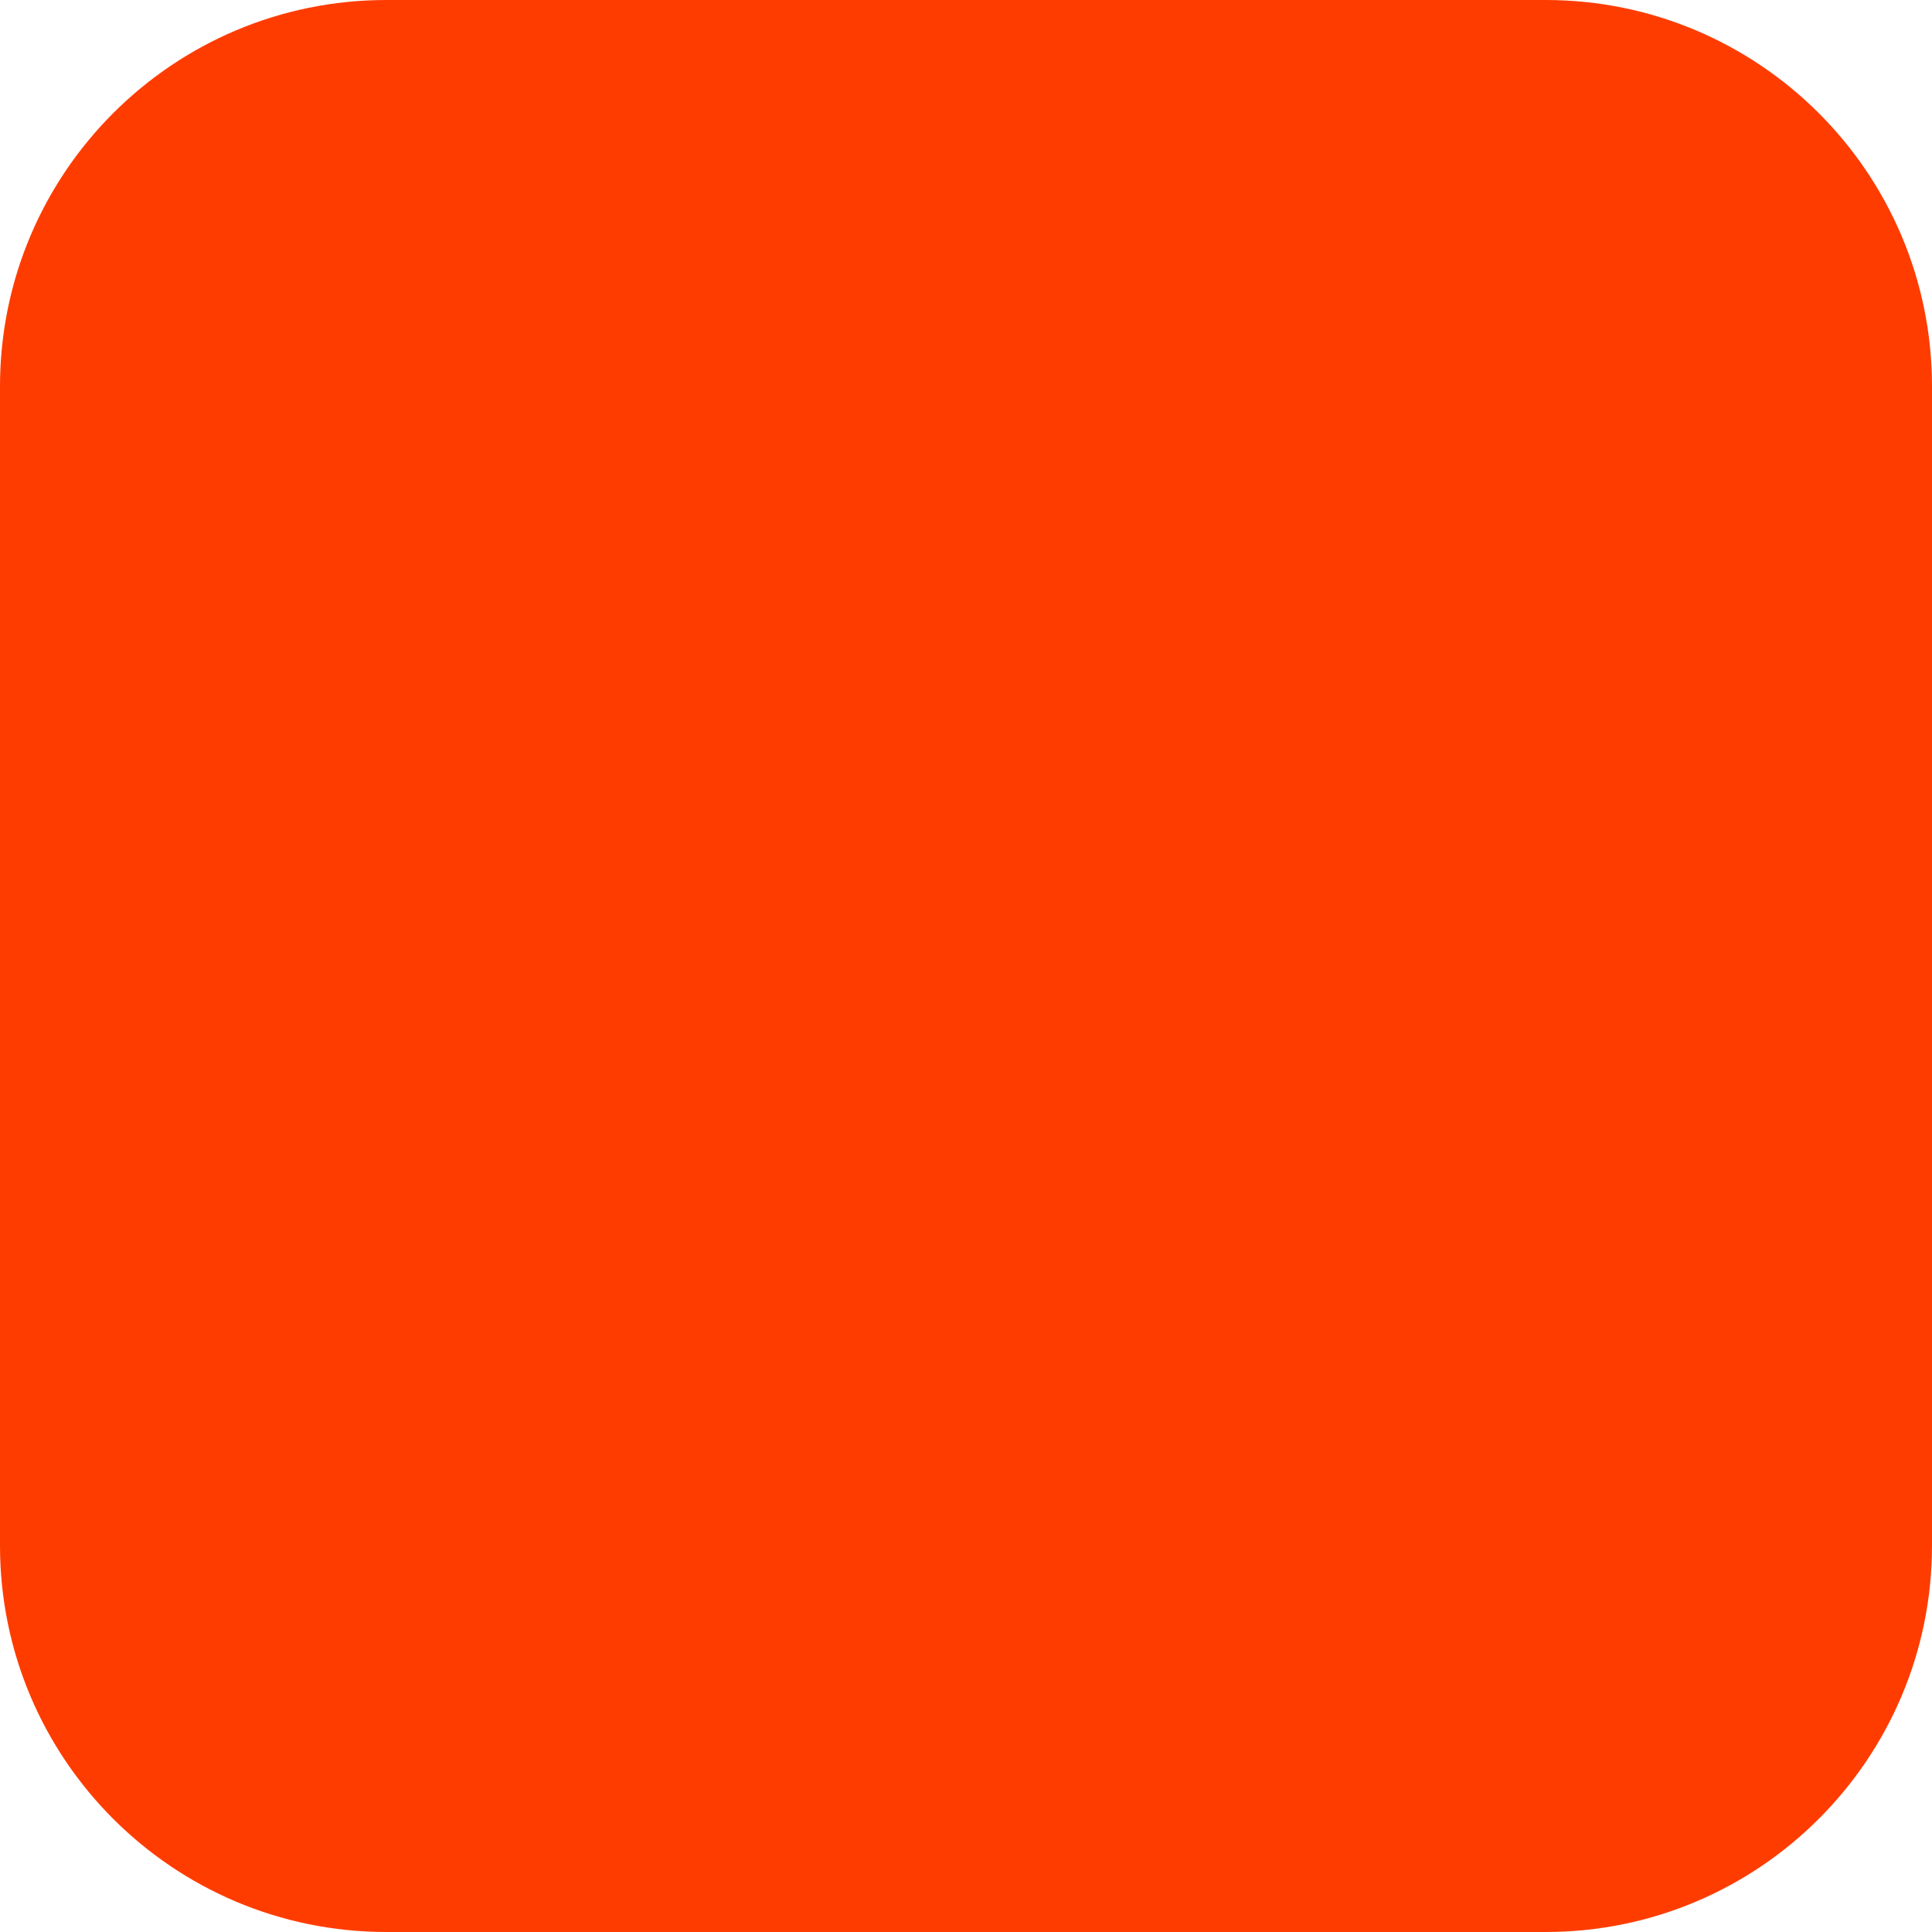
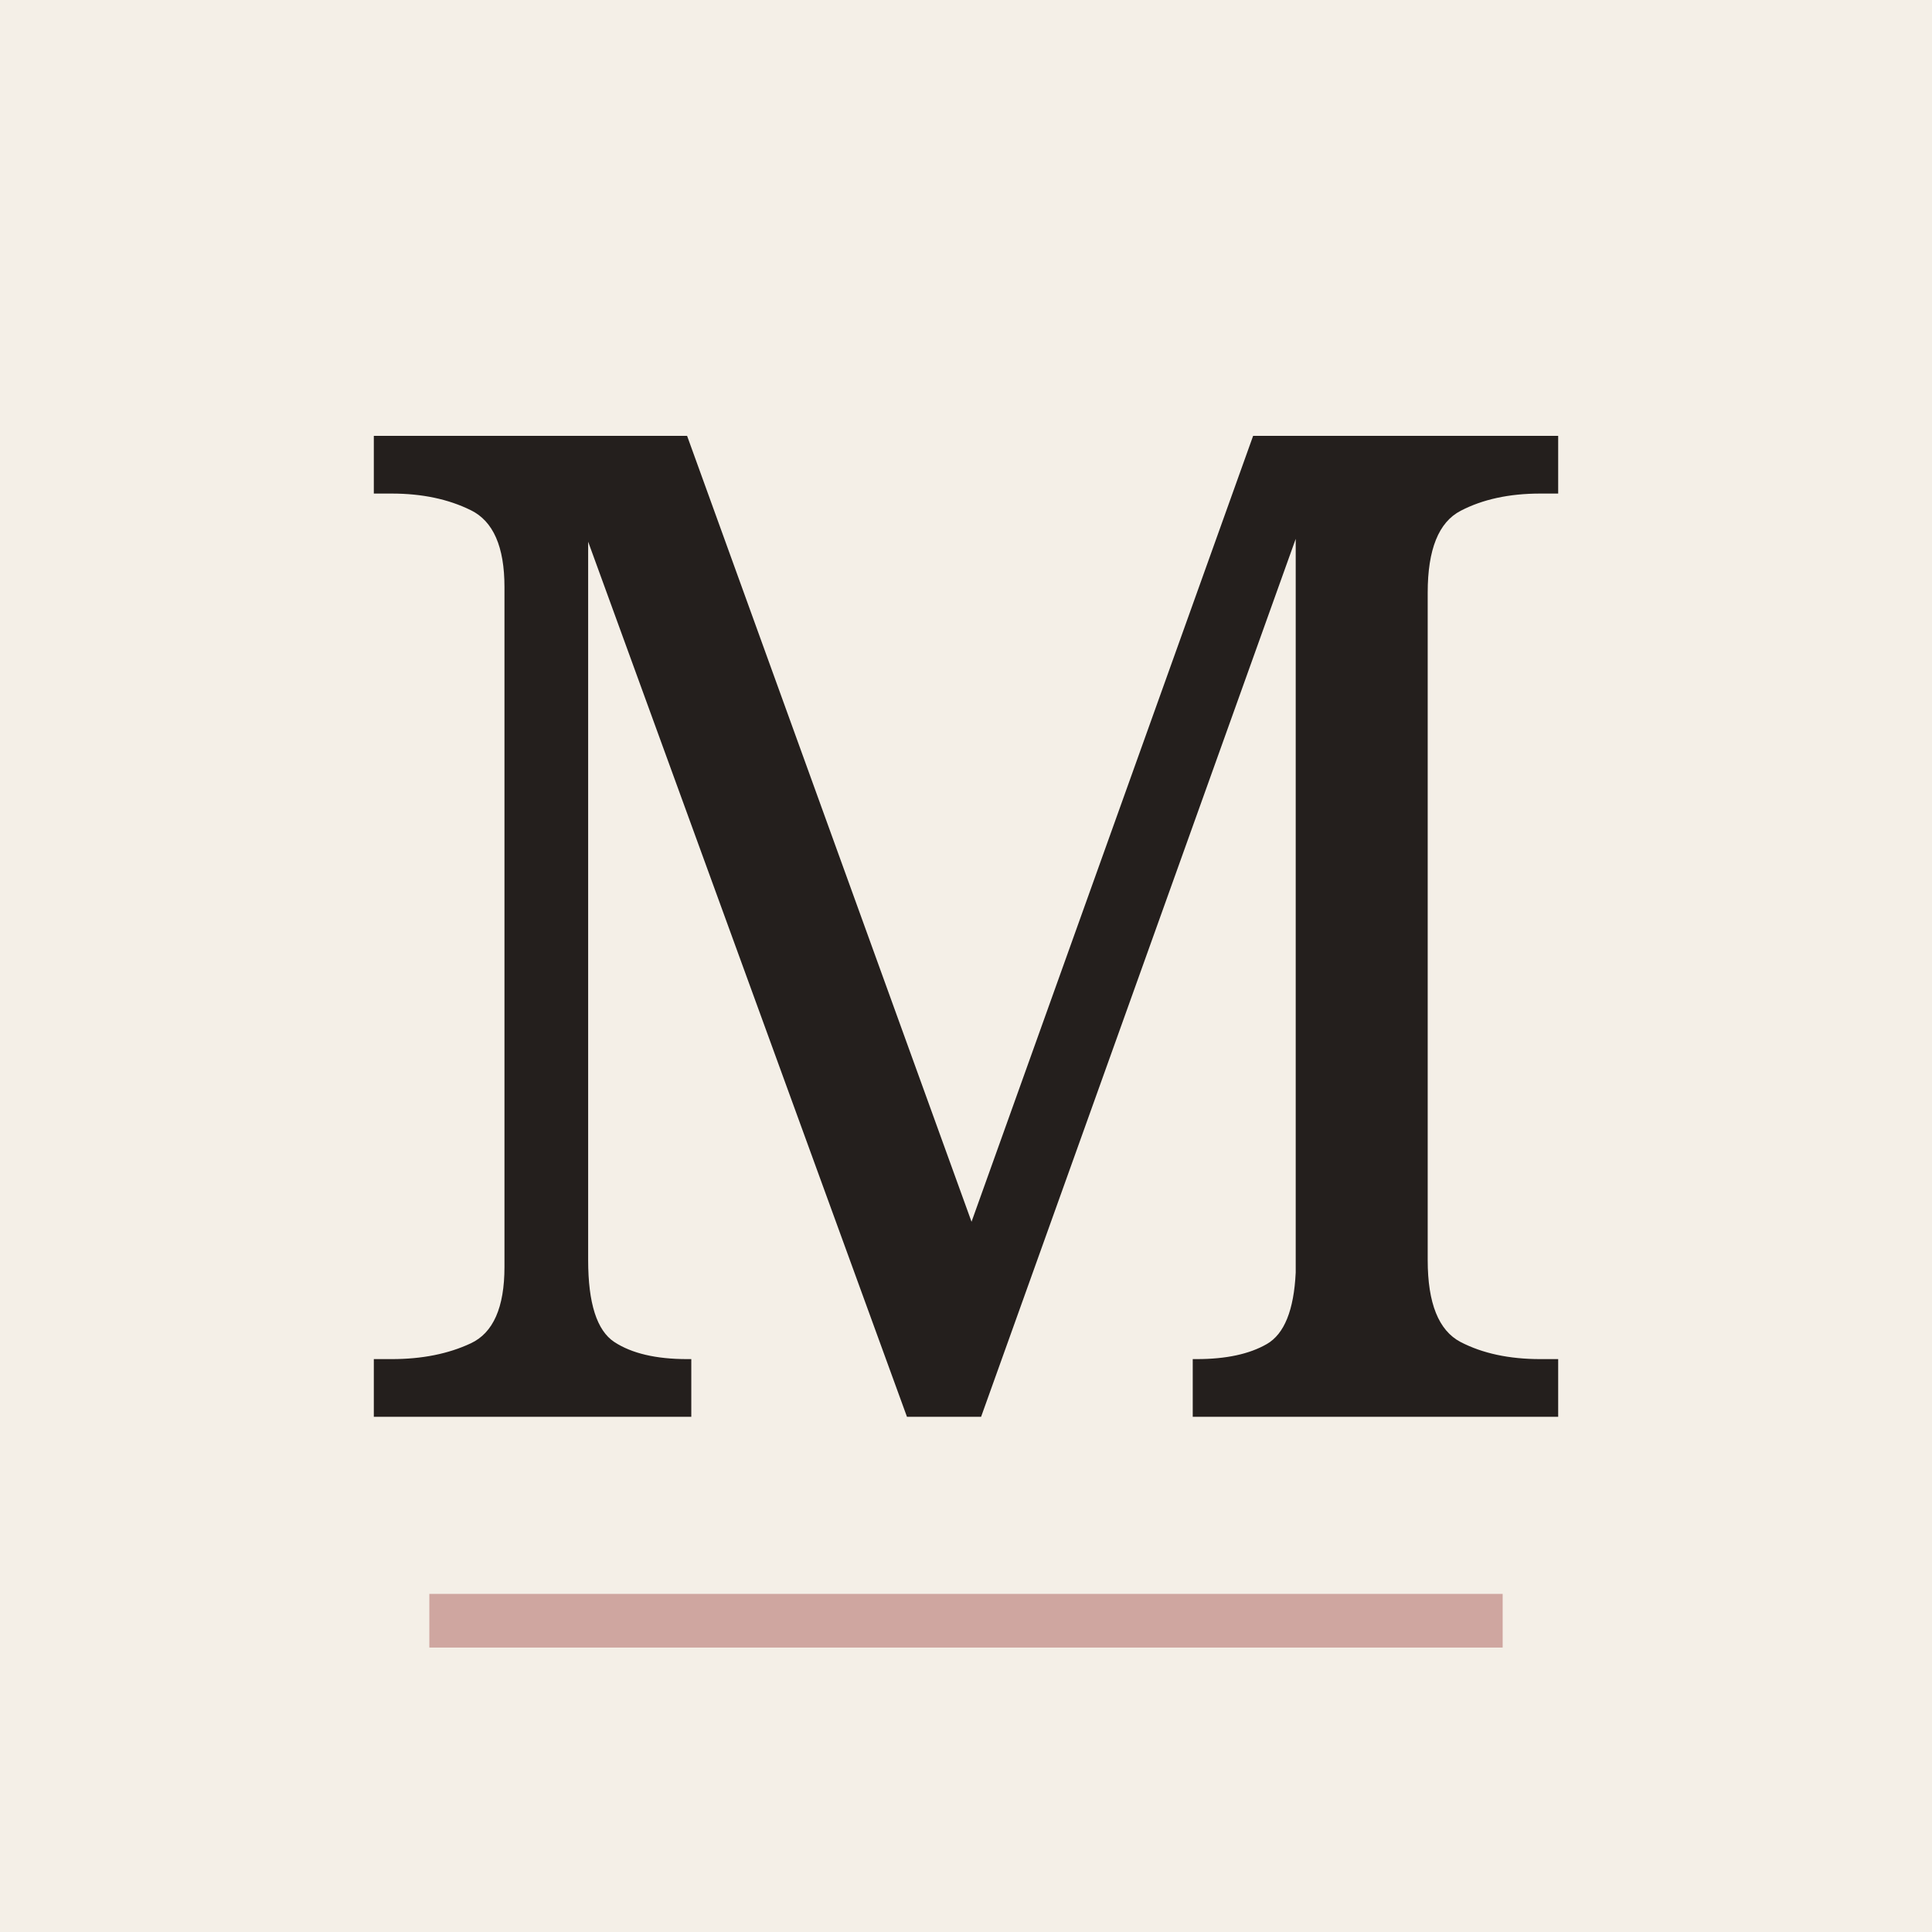
- <svg xmlns="http://www.w3.org/2000/svg" width="180" height="180" viewBox="0 0 180 180" fill="none">
-   <rect width="180" height="180" rx="36" fill="#FF3C00" />
+ <svg xmlns="http://www.w3.org/2000/svg" width="180" height="180" viewBox="0 0 180 180">
+   <rect width="180" height="180" fill="#F4EFE7" />
+   <text x="90" y="132" text-anchor="middle" font-family="Georgia,serif" font-size="128" fill="#241F1D">M</text>
+   <path d="M40 151h100" stroke="#CFA6A0" stroke-width="5" />
</svg>
